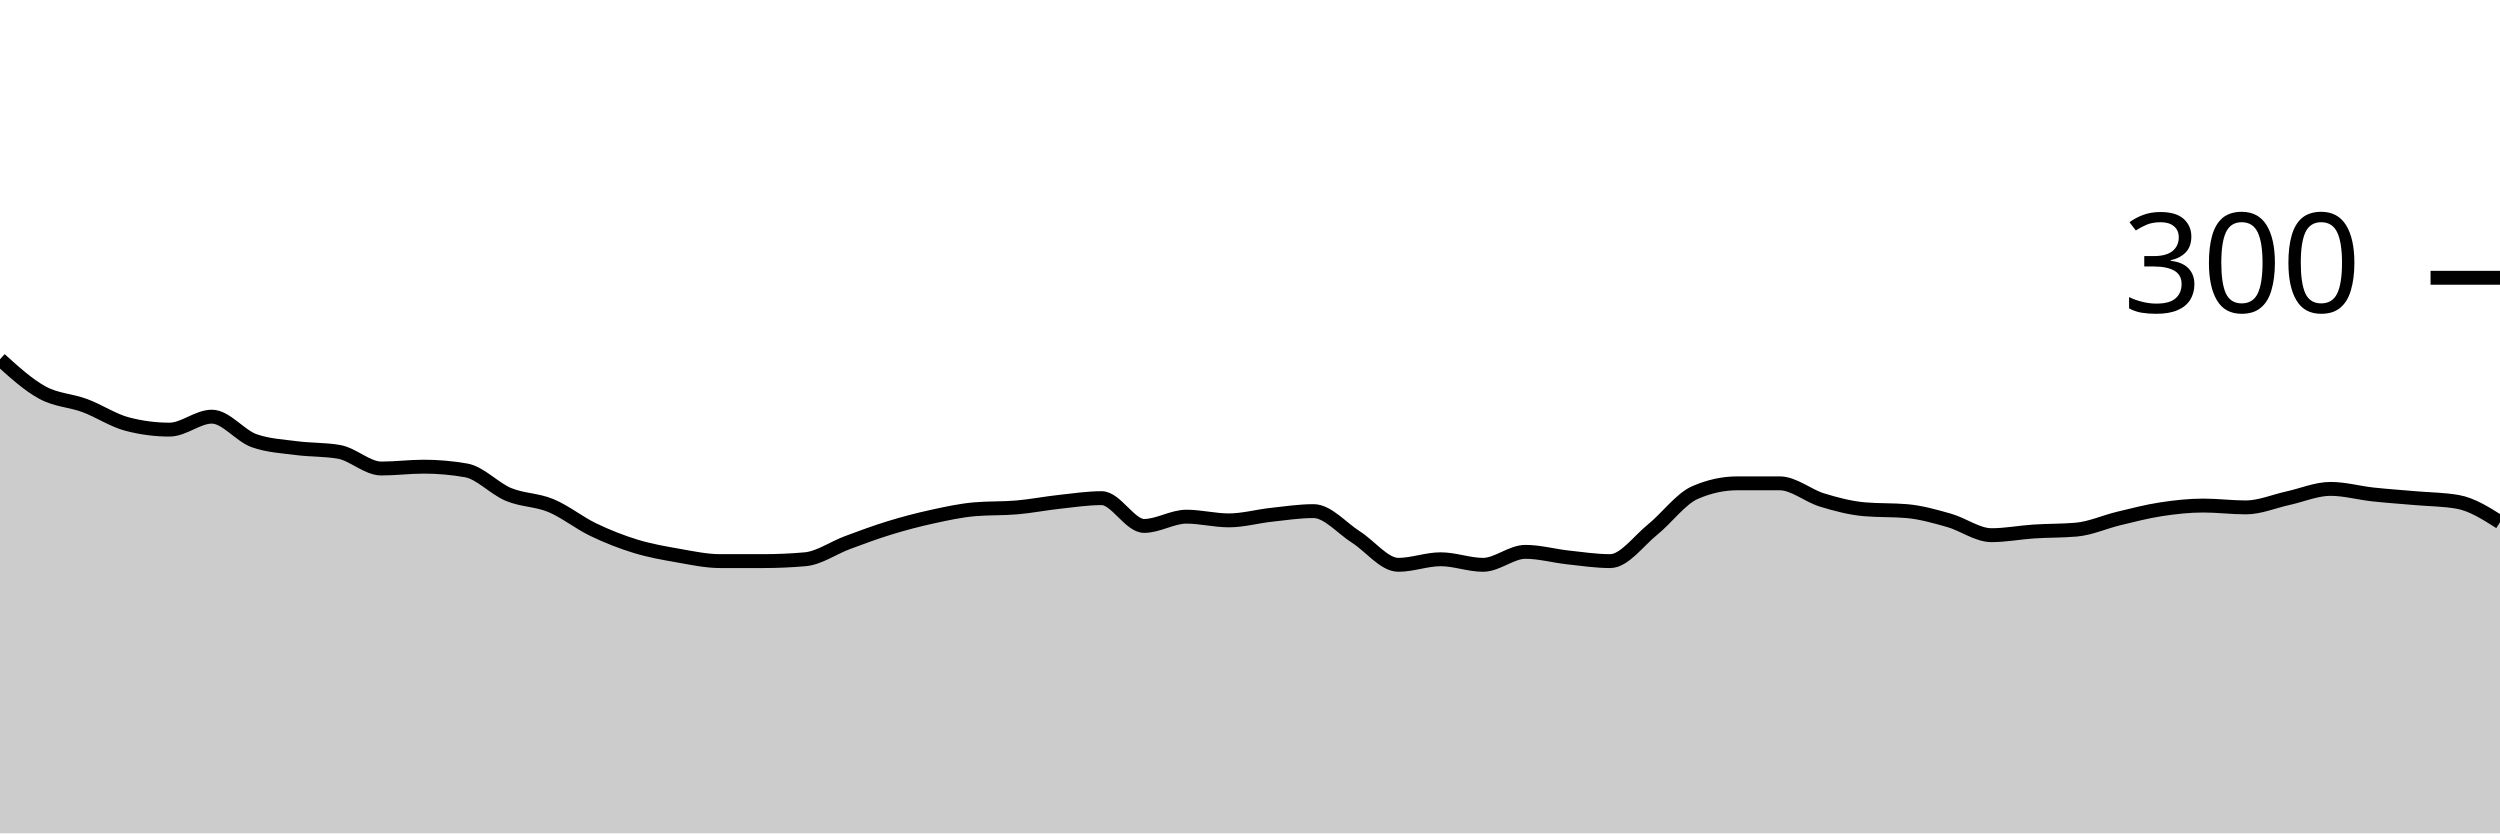
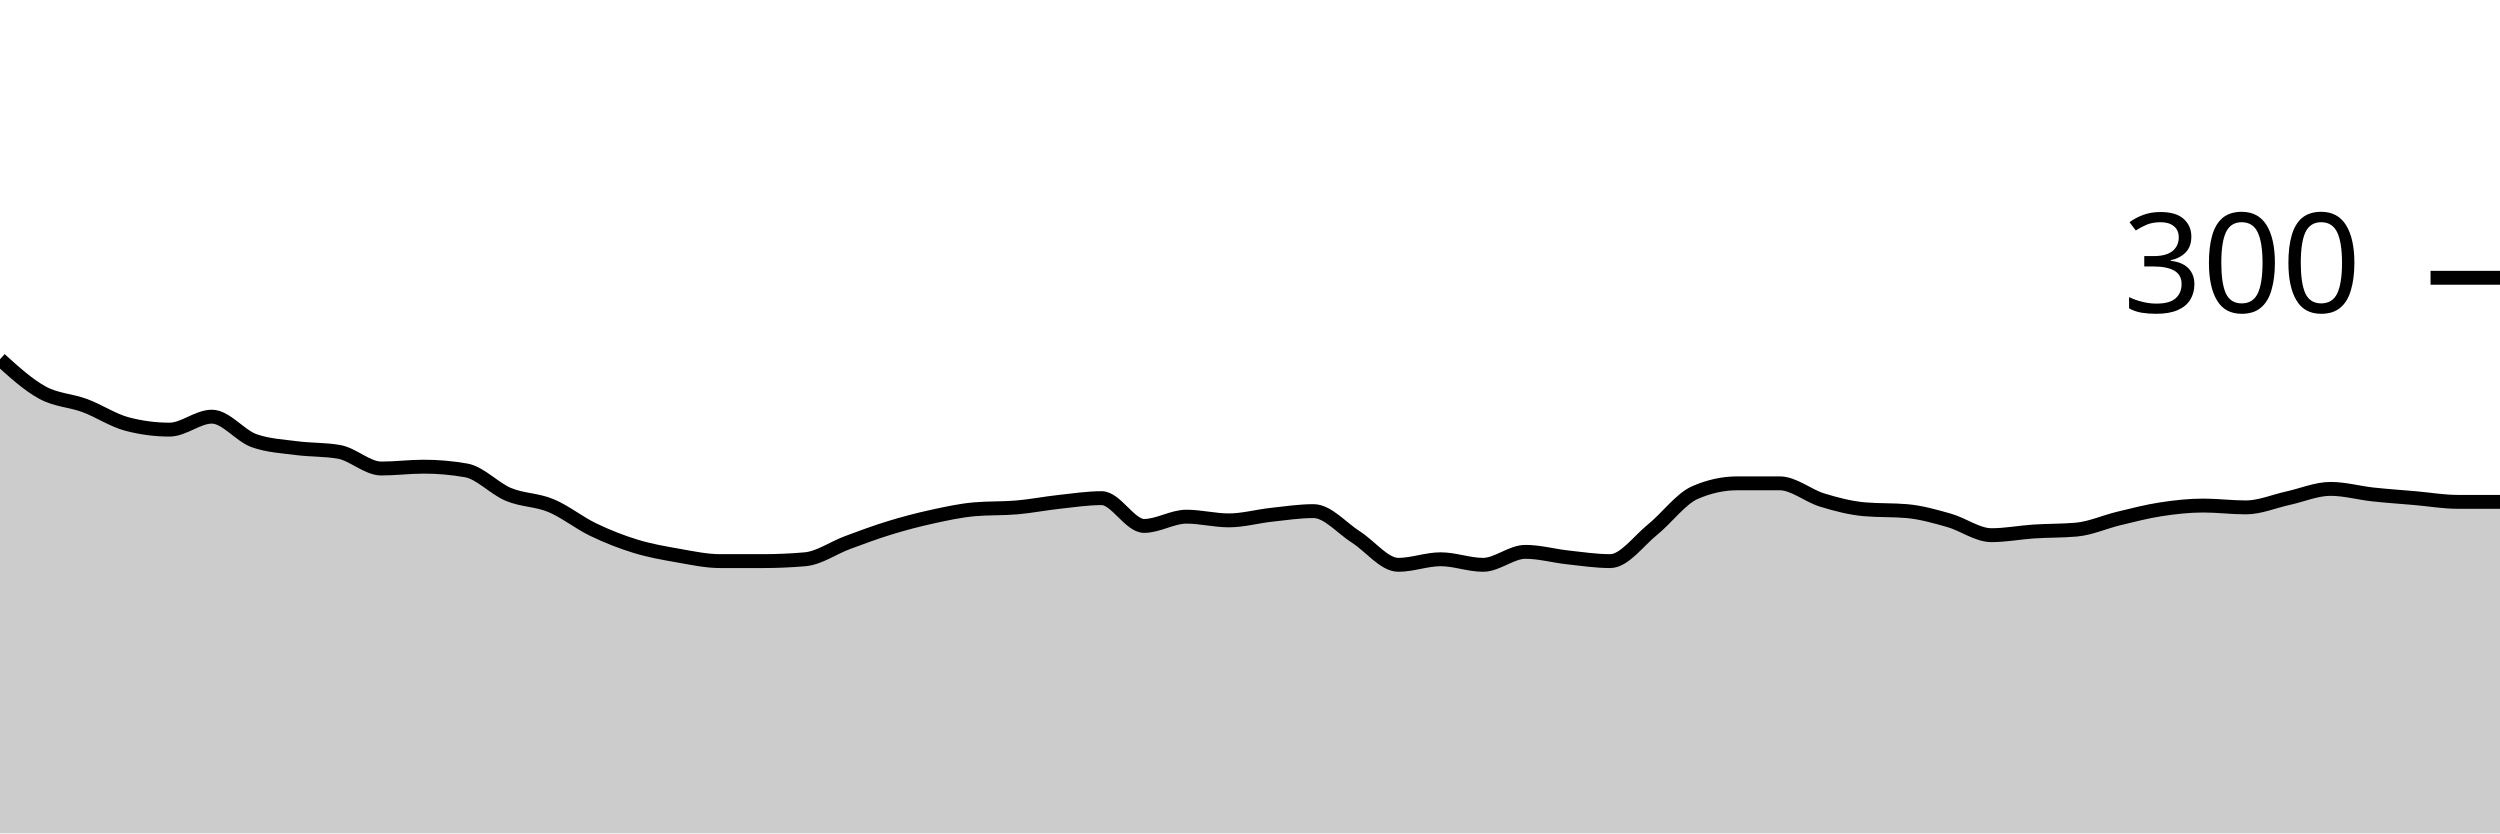
<svg xmlns="http://www.w3.org/2000/svg" viewBox="0 0 180 60">
  <g transform="translate(0,20)">
-     <path class="area" fill="rgba(0, 0, 0, 0.2)" d="M0,5.867C1.017,6.789,2.034,7.711,3.051,8.267C4.068,8.822,5.085,8.822,6.102,9.2C7.119,9.578,8.136,10.267,9.153,10.533C10.169,10.8,11.186,10.933,12.203,10.933C13.22,10.933,14.237,10,15.254,10C16.271,10,17.288,11.378,18.305,11.733C19.322,12.089,20.339,12.133,21.356,12.267C22.373,12.4,23.39,12.356,24.407,12.533C25.424,12.711,26.441,13.733,27.458,13.733C28.475,13.733,29.492,13.6,30.508,13.6C31.525,13.6,32.542,13.689,33.559,13.867C34.576,14.044,35.593,15.178,36.61,15.6C37.627,16.022,38.644,15.978,39.661,16.4C40.678,16.822,41.695,17.644,42.712,18.133C43.729,18.622,44.746,19.022,45.763,19.333C46.78,19.644,47.797,19.822,48.814,20C49.831,20.178,50.847,20.4,51.864,20.4C52.881,20.4,53.898,20.4,54.915,20.4C55.932,20.4,56.949,20.356,57.966,20.267C58.983,20.178,60,19.444,61.017,19.067C62.034,18.689,63.051,18.311,64.068,18C65.085,17.689,66.102,17.422,67.119,17.2C68.136,16.978,69.153,16.756,70.169,16.667C71.186,16.578,72.203,16.622,73.22,16.533C74.237,16.444,75.254,16.244,76.271,16.133C77.288,16.022,78.305,15.867,79.322,15.867C80.339,15.867,81.356,17.867,82.373,17.867C83.39,17.867,84.407,17.2,85.424,17.2C86.441,17.2,87.458,17.467,88.475,17.467C89.492,17.467,90.508,17.178,91.525,17.067C92.542,16.956,93.559,16.8,94.576,16.8C95.593,16.8,96.61,18.022,97.627,18.667C98.644,19.311,99.661,20.667,100.678,20.667C101.695,20.667,102.712,20.267,103.729,20.267C104.746,20.267,105.763,20.667,106.78,20.667C107.797,20.667,108.814,19.733,109.831,19.733C110.847,19.733,111.864,20.022,112.881,20.133C113.898,20.244,114.915,20.4,115.932,20.4C116.949,20.4,117.966,18.956,118.983,18.133C120,17.311,121.017,15.911,122.034,15.467C123.051,15.022,124.068,14.8,125.085,14.8C126.102,14.8,127.119,14.8,128.136,14.8C129.153,14.8,130.169,15.689,131.186,16C132.203,16.311,133.22,16.578,134.237,16.667C135.254,16.756,136.271,16.711,137.288,16.8C138.305,16.889,139.322,17.178,140.339,17.467C141.356,17.756,142.373,18.533,143.39,18.533C144.407,18.533,145.424,18.333,146.441,18.267C147.458,18.2,148.475,18.222,149.492,18.133C150.508,18.044,151.525,17.578,152.542,17.333C153.559,17.089,154.576,16.822,155.593,16.667C156.61,16.511,157.627,16.4,158.644,16.4C159.661,16.4,160.678,16.533,161.695,16.533C162.712,16.533,163.729,16.089,164.746,15.867C165.763,15.644,166.78,15.2,167.797,15.2C168.814,15.2,169.831,15.489,170.847,15.6C171.864,15.711,172.881,15.778,173.898,15.867C174.915,15.956,175.932,15.956,176.949,16.133C177.966,16.311,178.983,16.956,180,17.6L180,40C178.983,40,177.966,40,176.949,40C175.932,40,174.915,40,173.898,40C172.881,40,171.864,40,170.847,40C169.831,40,168.814,40,167.797,40C166.78,40,165.763,40,164.746,40C163.729,40,162.712,40,161.695,40C160.678,40,159.661,40,158.644,40C157.627,40,156.61,40,155.593,40C154.576,40,153.559,40,152.542,40C151.525,40,150.508,40,149.492,40C148.475,40,147.458,40,146.441,40C145.424,40,144.407,40,143.39,40C142.373,40,141.356,40,140.339,40C139.322,40,138.305,40,137.288,40C136.271,40,135.254,40,134.237,40C133.22,40,132.203,40,131.186,40C130.169,40,129.153,40,128.136,40C127.119,40,126.102,40,125.085,40C124.068,40,123.051,40,122.034,40C121.017,40,120,40,118.983,40C117.966,40,116.949,40,115.932,40C114.915,40,113.898,40,112.881,40C111.864,40,110.847,40,109.831,40C108.814,40,107.797,40,106.78,40C105.763,40,104.746,40,103.729,40C102.712,40,101.695,40,100.678,40C99.661,40,98.644,40,97.627,40C96.61,40,95.593,40,94.576,40C93.559,40,92.542,40,91.525,40C90.508,40,89.492,40,88.475,40C87.458,40,86.441,40,85.424,40C84.407,40,83.39,40,82.373,40C81.356,40,80.339,40,79.322,40C78.305,40,77.288,40,76.271,40C75.254,40,74.237,40,73.22,40C72.203,40,71.186,40,70.169,40C69.153,40,68.136,40,67.119,40C66.102,40,65.085,40,64.068,40C63.051,40,62.034,40,61.017,40C60,40,58.983,40,57.966,40C56.949,40,55.932,40,54.915,40C53.898,40,52.881,40,51.864,40C50.847,40,49.831,40,48.814,40C47.797,40,46.78,40,45.763,40C44.746,40,43.729,40,42.712,40C41.695,40,40.678,40,39.661,40C38.644,40,37.627,40,36.61,40C35.593,40,34.576,40,33.559,40C32.542,40,31.525,40,30.508,40C29.492,40,28.475,40,27.458,40C26.441,40,25.424,40,24.407,40C23.39,40,22.373,40,21.356,40C20.339,40,19.322,40,18.305,40C17.288,40,16.271,40,15.254,40C14.237,40,13.22,40,12.203,40C11.186,40,10.169,40,9.153,40C8.136,40,7.119,40,6.102,40C5.085,40,4.068,40,3.051,40C2.034,40,1.017,40,0,40Z" />
-     <path class="line" stroke="black" fill="none" d="M0,5.867C1.017,6.789,2.034,7.711,3.051,8.267C4.068,8.822,5.085,8.822,6.102,9.2C7.119,9.578,8.136,10.267,9.153,10.533C10.169,10.8,11.186,10.933,12.203,10.933C13.22,10.933,14.237,10,15.254,10C16.271,10,17.288,11.378,18.305,11.733C19.322,12.089,20.339,12.133,21.356,12.267C22.373,12.4,23.39,12.356,24.407,12.533C25.424,12.711,26.441,13.733,27.458,13.733C28.475,13.733,29.492,13.6,30.508,13.6C31.525,13.6,32.542,13.689,33.559,13.867C34.576,14.044,35.593,15.178,36.61,15.6C37.627,16.022,38.644,15.978,39.661,16.4C40.678,16.822,41.695,17.644,42.712,18.133C43.729,18.622,44.746,19.022,45.763,19.333C46.78,19.644,47.797,19.822,48.814,20C49.831,20.178,50.847,20.4,51.864,20.4C52.881,20.4,53.898,20.4,54.915,20.4C55.932,20.4,56.949,20.356,57.966,20.267C58.983,20.178,60,19.444,61.017,19.067C62.034,18.689,63.051,18.311,64.068,18C65.085,17.689,66.102,17.422,67.119,17.2C68.136,16.978,69.153,16.756,70.169,16.667C71.186,16.578,72.203,16.622,73.22,16.533C74.237,16.444,75.254,16.244,76.271,16.133C77.288,16.022,78.305,15.867,79.322,15.867C80.339,15.867,81.356,17.867,82.373,17.867C83.39,17.867,84.407,17.2,85.424,17.2C86.441,17.2,87.458,17.467,88.475,17.467C89.492,17.467,90.508,17.178,91.525,17.067C92.542,16.956,93.559,16.8,94.576,16.8C95.593,16.8,96.61,18.022,97.627,18.667C98.644,19.311,99.661,20.667,100.678,20.667C101.695,20.667,102.712,20.267,103.729,20.267C104.746,20.267,105.763,20.667,106.78,20.667C107.797,20.667,108.814,19.733,109.831,19.733C110.847,19.733,111.864,20.022,112.881,20.133C113.898,20.244,114.915,20.4,115.932,20.4C116.949,20.4,117.966,18.956,118.983,18.133C120,17.311,121.017,15.911,122.034,15.467C123.051,15.022,124.068,14.8,125.085,14.8C126.102,14.8,127.119,14.8,128.136,14.8C129.153,14.8,130.169,15.689,131.186,16C132.203,16.311,133.22,16.578,134.237,16.667C135.254,16.756,136.271,16.711,137.288,16.8C138.305,16.889,139.322,17.178,140.339,17.467C141.356,17.756,142.373,18.533,143.39,18.533C144.407,18.533,145.424,18.333,146.441,18.267C147.458,18.2,148.475,18.222,149.492,18.133C150.508,18.044,151.525,17.578,152.542,17.333C153.559,17.089,154.576,16.822,155.593,16.667C156.61,16.511,157.627,16.4,158.644,16.4C159.661,16.4,160.678,16.533,161.695,16.533C162.712,16.533,163.729,16.089,164.746,15.867C165.763,15.644,166.78,15.2,167.797,15.2C168.814,15.2,169.831,15.489,170.847,15.6C171.864,15.711,172.881,15.778,173.898,15.867C174.915,15.956,175.932,15.956,176.949,16.133C177.966,16.311,178.983,16.956,180,17.6" />
+     <path class="area" fill="rgba(0, 0, 0, 0.2)" d="M0,5.867C1.017,6.789,2.034,7.711,3.051,8.267C4.068,8.822,5.085,8.822,6.102,9.2C7.119,9.578,8.136,10.267,9.153,10.533C10.169,10.8,11.186,10.933,12.203,10.933C13.22,10.933,14.237,10,15.254,10C16.271,10,17.288,11.378,18.305,11.733C19.322,12.089,20.339,12.133,21.356,12.267C22.373,12.4,23.39,12.356,24.407,12.533C25.424,12.711,26.441,13.733,27.458,13.733C28.475,13.733,29.492,13.6,30.508,13.6C31.525,13.6,32.542,13.689,33.559,13.867C34.576,14.044,35.593,15.178,36.61,15.6C37.627,16.022,38.644,15.978,39.661,16.4C40.678,16.822,41.695,17.644,42.712,18.133C43.729,18.622,44.746,19.022,45.763,19.333C46.78,19.644,47.797,19.822,48.814,20C49.831,20.178,50.847,20.4,51.864,20.4C52.881,20.4,53.898,20.4,54.915,20.4C55.932,20.4,56.949,20.356,57.966,20.267C58.983,20.178,60,19.444,61.017,19.067C62.034,18.689,63.051,18.311,64.068,18C65.085,17.689,66.102,17.422,67.119,17.2C68.136,16.978,69.153,16.756,70.169,16.667C71.186,16.578,72.203,16.622,73.22,16.533C74.237,16.444,75.254,16.244,76.271,16.133C77.288,16.022,78.305,15.867,79.322,15.867C80.339,15.867,81.356,17.867,82.373,17.867C83.39,17.867,84.407,17.2,85.424,17.2C86.441,17.2,87.458,17.467,88.475,17.467C89.492,17.467,90.508,17.178,91.525,17.067C92.542,16.956,93.559,16.8,94.576,16.8C95.593,16.8,96.61,18.022,97.627,18.667C98.644,19.311,99.661,20.667,100.678,20.667C101.695,20.667,102.712,20.267,103.729,20.267C104.746,20.267,105.763,20.667,106.78,20.667C107.797,20.667,108.814,19.733,109.831,19.733C110.847,19.733,111.864,20.022,112.881,20.133C113.898,20.244,114.915,20.4,115.932,20.4C116.949,20.4,117.966,18.956,118.983,18.133C120,17.311,121.017,15.911,122.034,15.467C123.051,15.022,124.068,14.8,125.085,14.8C126.102,14.8,127.119,14.8,128.136,14.8C129.153,14.8,130.169,15.689,131.186,16C132.203,16.311,133.22,16.578,134.237,16.667C135.254,16.756,136.271,16.711,137.288,16.8C138.305,16.889,139.322,17.178,140.339,17.467C141.356,17.756,142.373,18.533,143.39,18.533C144.407,18.533,145.424,18.333,146.441,18.267C147.458,18.2,148.475,18.222,149.492,18.133C150.508,18.044,151.525,17.578,152.542,17.333C153.559,17.089,154.576,16.822,155.593,16.667C156.61,16.511,157.627,16.4,158.644,16.4C159.661,16.4,160.678,16.533,161.695,16.533C162.712,16.533,163.729,16.089,164.746,15.867C165.763,15.644,166.78,15.2,167.797,15.2C168.814,15.2,169.831,15.489,170.847,15.6C171.864,15.711,172.881,15.778,173.898,15.867C174.915,15.956,175.932,16.133,176.949,16.133C177.966,16.133,178.983,16.133,180,16.133L180,40C178.983,40,177.966,40,176.949,40C175.932,40,174.915,40,173.898,40C172.881,40,171.864,40,170.847,40C169.831,40,168.814,40,167.797,40C166.78,40,165.763,40,164.746,40C163.729,40,162.712,40,161.695,40C160.678,40,159.661,40,158.644,40C157.627,40,156.61,40,155.593,40C154.576,40,153.559,40,152.542,40C151.525,40,150.508,40,149.492,40C148.475,40,147.458,40,146.441,40C145.424,40,144.407,40,143.39,40C142.373,40,141.356,40,140.339,40C139.322,40,138.305,40,137.288,40C136.271,40,135.254,40,134.237,40C133.22,40,132.203,40,131.186,40C130.169,40,129.153,40,128.136,40C127.119,40,126.102,40,125.085,40C124.068,40,123.051,40,122.034,40C121.017,40,120,40,118.983,40C117.966,40,116.949,40,115.932,40C114.915,40,113.898,40,112.881,40C111.864,40,110.847,40,109.831,40C108.814,40,107.797,40,106.78,40C105.763,40,104.746,40,103.729,40C102.712,40,101.695,40,100.678,40C99.661,40,98.644,40,97.627,40C96.61,40,95.593,40,94.576,40C93.559,40,92.542,40,91.525,40C90.508,40,89.492,40,88.475,40C87.458,40,86.441,40,85.424,40C84.407,40,83.39,40,82.373,40C81.356,40,80.339,40,79.322,40C78.305,40,77.288,40,76.271,40C75.254,40,74.237,40,73.22,40C72.203,40,71.186,40,70.169,40C69.153,40,68.136,40,67.119,40C66.102,40,65.085,40,64.068,40C63.051,40,62.034,40,61.017,40C60,40,58.983,40,57.966,40C56.949,40,55.932,40,54.915,40C53.898,40,52.881,40,51.864,40C50.847,40,49.831,40,48.814,40C47.797,40,46.78,40,45.763,40C44.746,40,43.729,40,42.712,40C41.695,40,40.678,40,39.661,40C38.644,40,37.627,40,36.61,40C35.593,40,34.576,40,33.559,40C32.542,40,31.525,40,30.508,40C29.492,40,28.475,40,27.458,40C26.441,40,25.424,40,24.407,40C23.39,40,22.373,40,21.356,40C20.339,40,19.322,40,18.305,40C17.288,40,16.271,40,15.254,40C14.237,40,13.22,40,12.203,40C11.186,40,10.169,40,9.153,40C8.136,40,7.119,40,6.102,40C5.085,40,4.068,40,3.051,40C2.034,40,1.017,40,0,40Z" />
+     <path class="line" stroke="black" fill="none" d="M0,5.867C1.017,6.789,2.034,7.711,3.051,8.267C4.068,8.822,5.085,8.822,6.102,9.2C7.119,9.578,8.136,10.267,9.153,10.533C10.169,10.8,11.186,10.933,12.203,10.933C13.22,10.933,14.237,10,15.254,10C16.271,10,17.288,11.378,18.305,11.733C19.322,12.089,20.339,12.133,21.356,12.267C22.373,12.4,23.39,12.356,24.407,12.533C25.424,12.711,26.441,13.733,27.458,13.733C28.475,13.733,29.492,13.6,30.508,13.6C31.525,13.6,32.542,13.689,33.559,13.867C34.576,14.044,35.593,15.178,36.61,15.6C37.627,16.022,38.644,15.978,39.661,16.4C40.678,16.822,41.695,17.644,42.712,18.133C43.729,18.622,44.746,19.022,45.763,19.333C46.78,19.644,47.797,19.822,48.814,20C49.831,20.178,50.847,20.4,51.864,20.4C52.881,20.4,53.898,20.4,54.915,20.4C55.932,20.4,56.949,20.356,57.966,20.267C58.983,20.178,60,19.444,61.017,19.067C62.034,18.689,63.051,18.311,64.068,18C65.085,17.689,66.102,17.422,67.119,17.2C68.136,16.978,69.153,16.756,70.169,16.667C71.186,16.578,72.203,16.622,73.22,16.533C74.237,16.444,75.254,16.244,76.271,16.133C77.288,16.022,78.305,15.867,79.322,15.867C80.339,15.867,81.356,17.867,82.373,17.867C83.39,17.867,84.407,17.2,85.424,17.2C86.441,17.2,87.458,17.467,88.475,17.467C89.492,17.467,90.508,17.178,91.525,17.067C92.542,16.956,93.559,16.8,94.576,16.8C95.593,16.8,96.61,18.022,97.627,18.667C98.644,19.311,99.661,20.667,100.678,20.667C101.695,20.667,102.712,20.267,103.729,20.267C104.746,20.267,105.763,20.667,106.78,20.667C107.797,20.667,108.814,19.733,109.831,19.733C110.847,19.733,111.864,20.022,112.881,20.133C113.898,20.244,114.915,20.4,115.932,20.4C116.949,20.4,117.966,18.956,118.983,18.133C120,17.311,121.017,15.911,122.034,15.467C123.051,15.022,124.068,14.8,125.085,14.8C126.102,14.8,127.119,14.8,128.136,14.8C129.153,14.8,130.169,15.689,131.186,16C132.203,16.311,133.22,16.578,134.237,16.667C135.254,16.756,136.271,16.711,137.288,16.8C138.305,16.889,139.322,17.178,140.339,17.467C141.356,17.756,142.373,18.533,143.39,18.533C144.407,18.533,145.424,18.333,146.441,18.267C147.458,18.2,148.475,18.222,149.492,18.133C150.508,18.044,151.525,17.578,152.542,17.333C153.559,17.089,154.576,16.822,155.593,16.667C156.61,16.511,157.627,16.4,158.644,16.4C159.661,16.4,160.678,16.533,161.695,16.533C162.712,16.533,163.729,16.089,164.746,15.867C165.763,15.644,166.78,15.2,167.797,15.2C168.814,15.2,169.831,15.489,170.847,15.6C171.864,15.711,172.881,15.778,173.898,15.867C174.915,15.956,175.932,16.133,176.949,16.133C177.966,16.133,178.983,16.133,180,16.133" />
    <path class="axis-ceiling" stroke-width="1" stroke="black" fill="none" d="M175,0L180,0" />
    <text class="axis-ceiling-label" font-family="sans-serif" text-anchor="end" font-size="10px" x="170" y="2.5">300</text>
  </g>
</svg>
